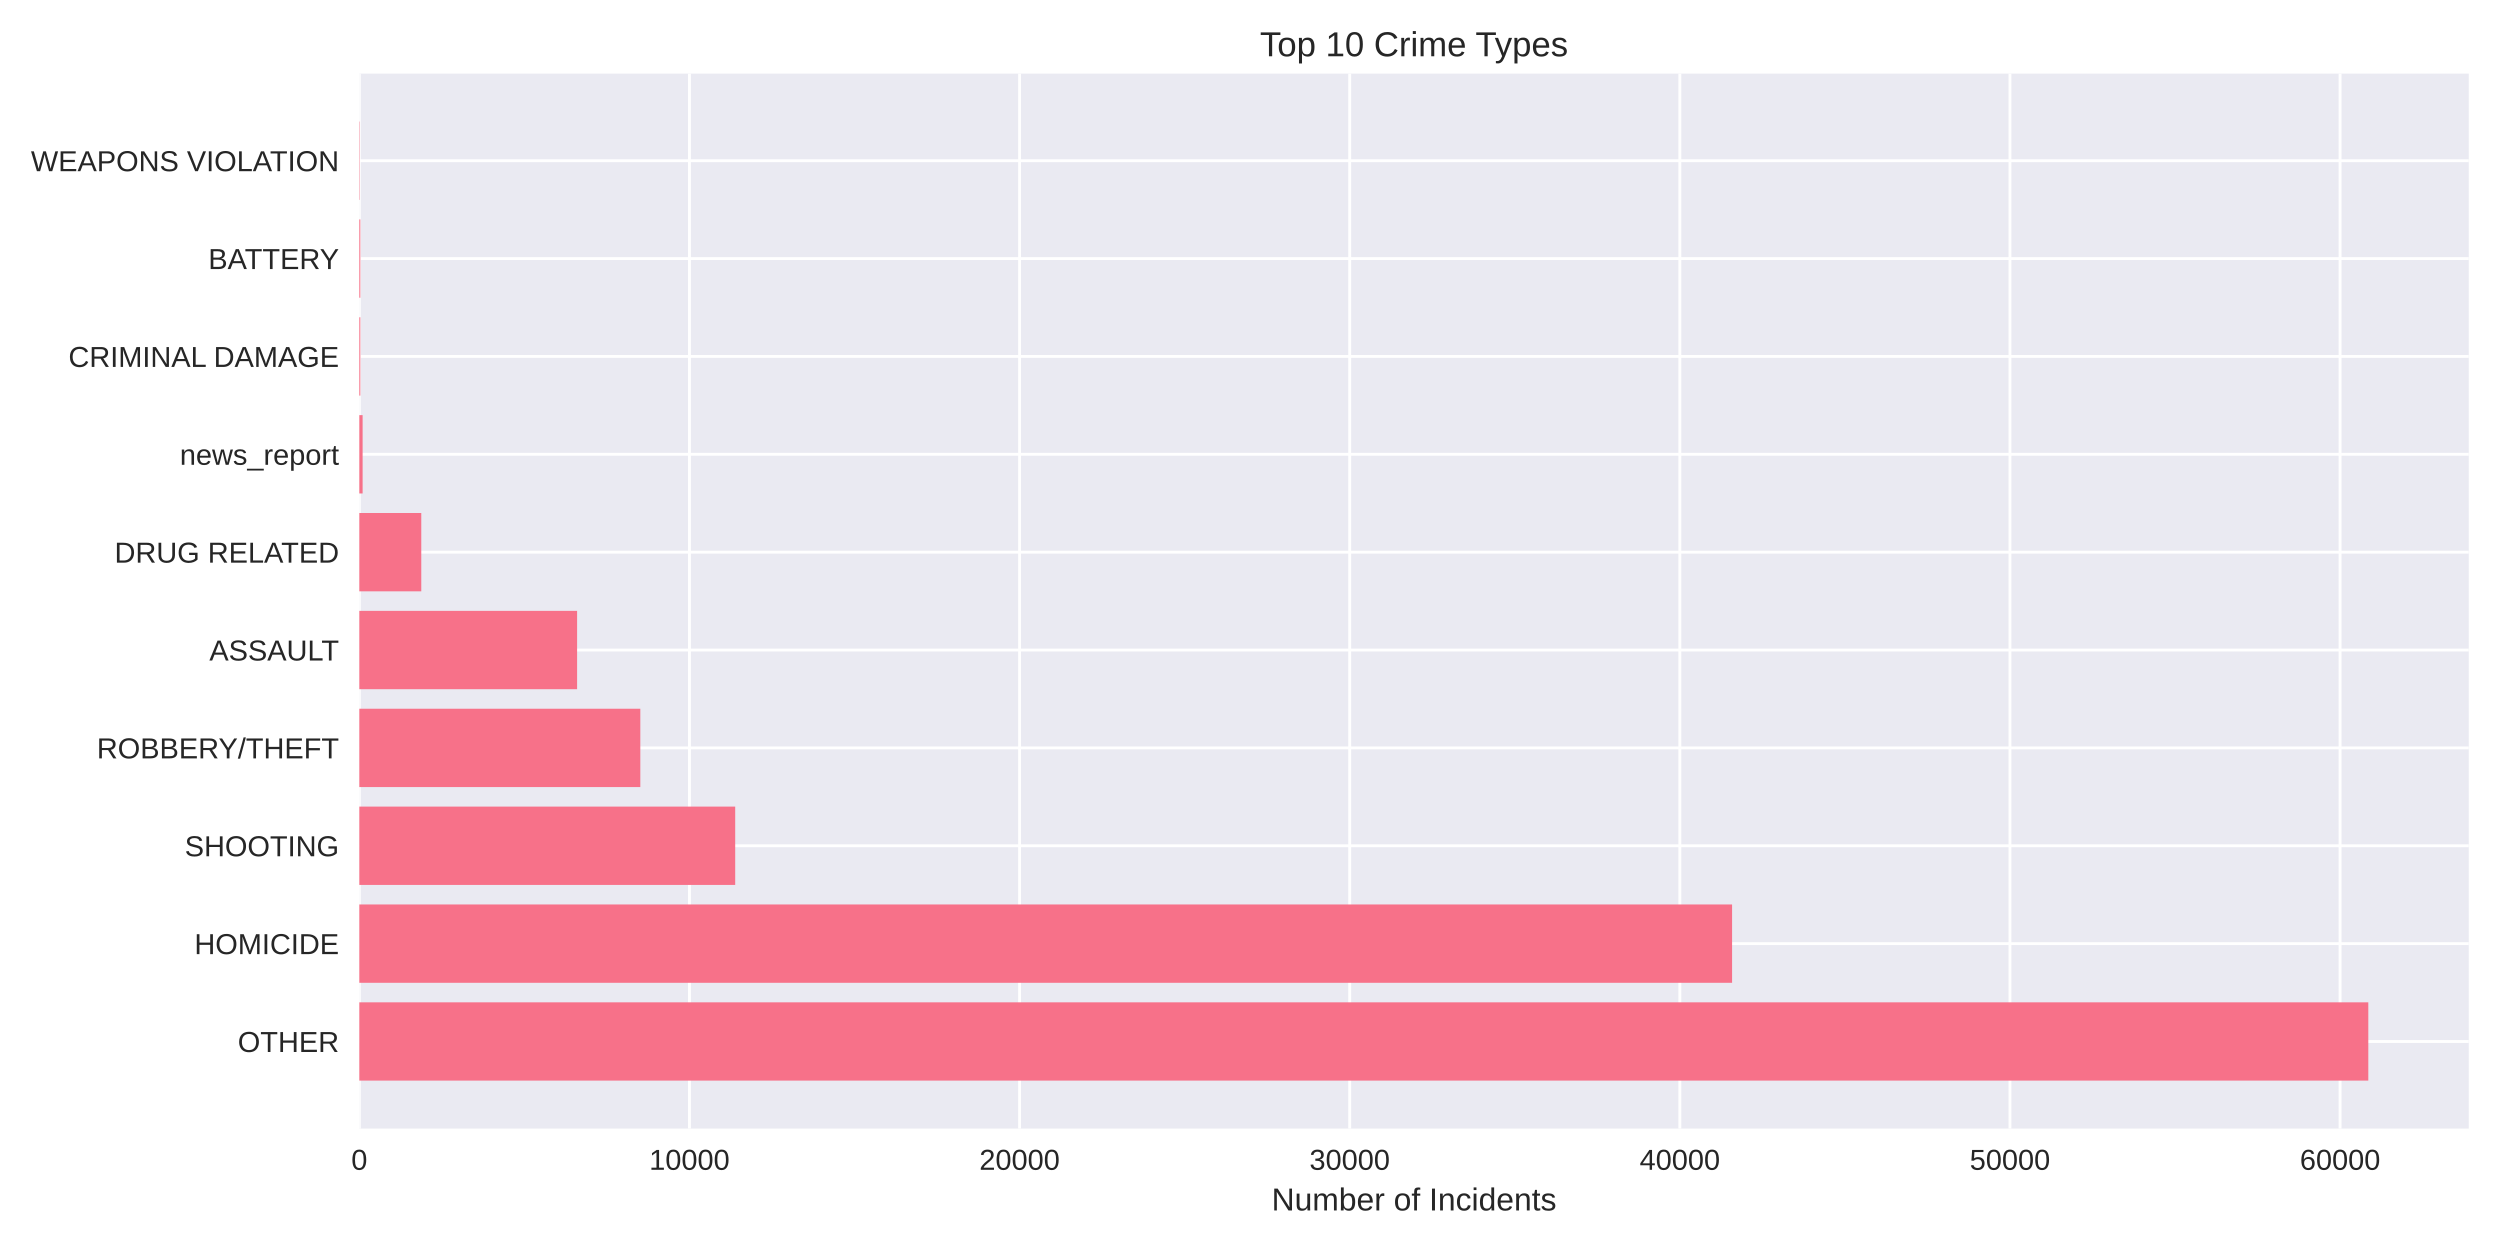
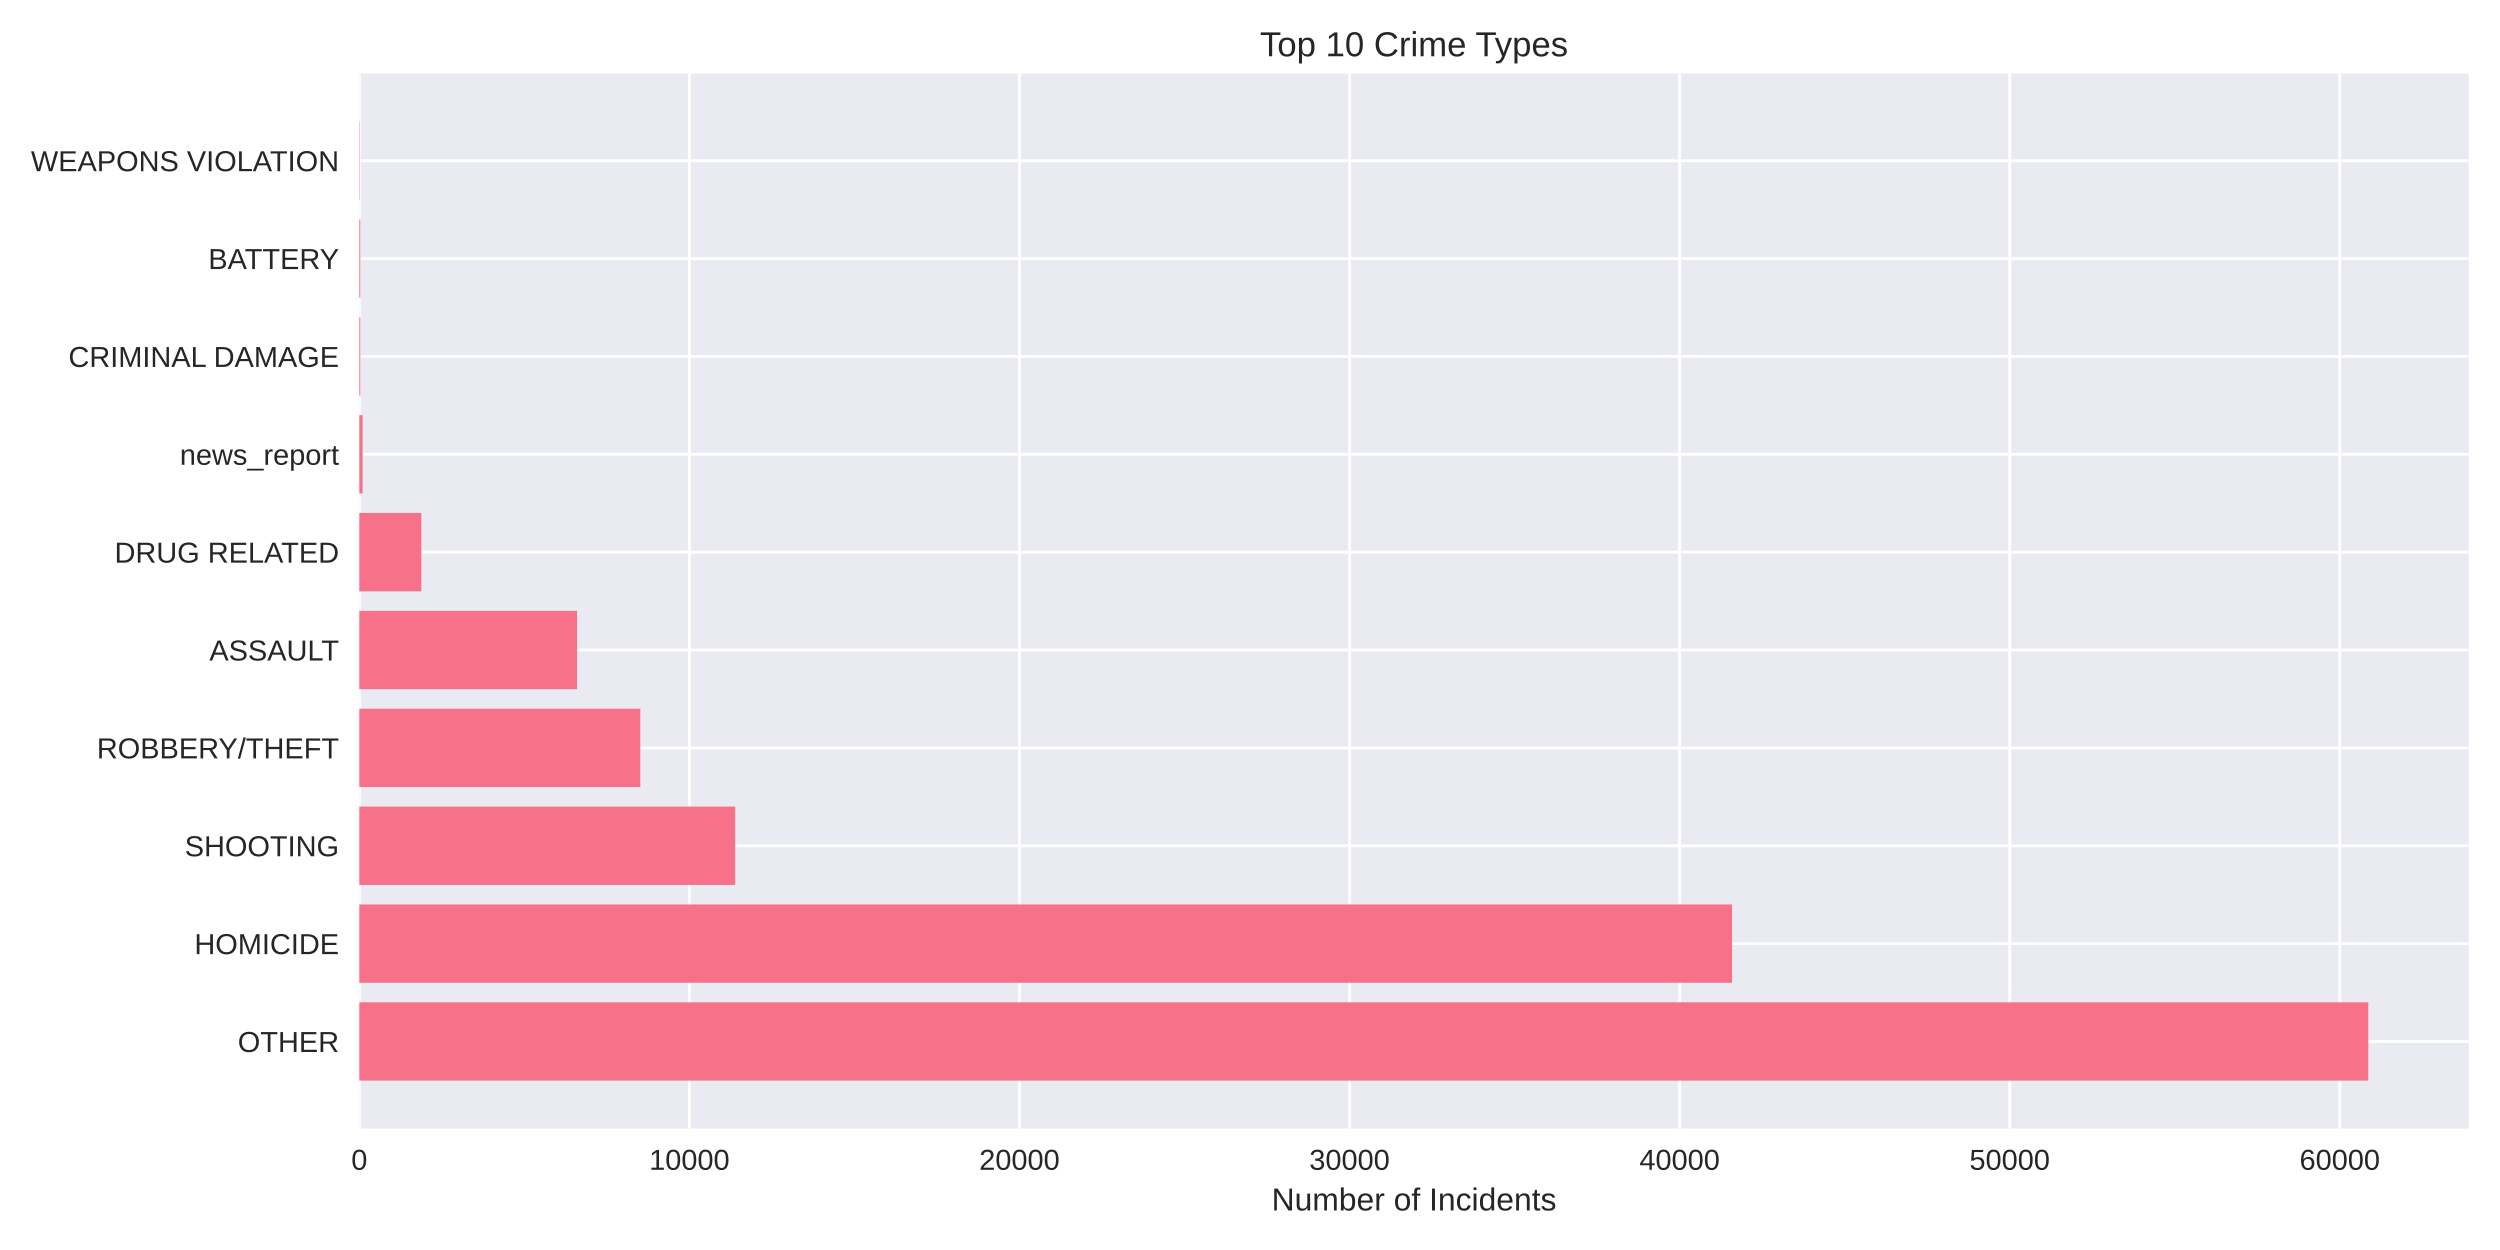
<svg xmlns="http://www.w3.org/2000/svg" width="864pt" height="432pt" viewBox="0 0 864 432" version="1.1">
  <defs>
    <style type="text/css">*{stroke-linejoin: round; stroke-linecap: butt}</style>
  </defs>
  <g id="figure_1">
    <g id="patch_1">
      <path d="M 0 432  L 864 432  L 864 0  L 0 0  z " style="fill: #ffffff" />
    </g>
    <g id="axes_1">
      <g id="patch_2">
        <path d="M 124.18 390.04  L 853.2 390.04  L 853.2 25.44  L 124.18 25.44  z " style="fill: #eaeaf2" />
      </g>
      <g id="matplotlib.axis_1">
        <g id="xtick_1">
          <g id="line2d_1">
-             <path d="M 124.18 390.04  L 124.18 25.44  " clip-path="url(#p3815c0c87f)" style="fill: none; stroke: #ffffff; stroke-linecap: round" />
+             <path d="M 124.18 390.04  L 124.18 25.44  " clip-path="url(#p44faca1577)" style="fill: none; stroke: #ffffff; stroke-linecap: round" />
          </g>
          <g id="line2d_2" />
          <g id="text_1">
            <text style="fill: #262626; font: 10px 'Arial', 'Liberation Sans', 'DejaVu Sans', 'Bitstream Vera Sans', sans-serif; text-anchor: middle" x="124.18" y="404.287" transform="rotate(-0 124.18 404.2869)">0</text>
          </g>
        </g>
        <g id="xtick_2">
          <g id="line2d_3">
-             <path d="M 238.272 390.04  L 238.272 25.44  " clip-path="url(#p3815c0c87f)" style="fill: none; stroke: #ffffff; stroke-linecap: round" />
+             <path d="M 238.253 390.04  L 238.253 25.44  " clip-path="url(#p44faca1577)" style="fill: none; stroke: #ffffff; stroke-linecap: round" />
          </g>
          <g id="line2d_4" />
          <g id="text_2">
-             <text style="fill: #262626; font: 10px 'Arial', 'Liberation Sans', 'DejaVu Sans', 'Bitstream Vera Sans', sans-serif; text-anchor: middle" x="238.272" y="404.287" transform="rotate(-0 238.2717 404.2869)">10000</text>
+             <text style="fill: #262626; font: 10px 'Arial', 'Liberation Sans', 'DejaVu Sans', 'Bitstream Vera Sans', sans-serif; text-anchor: middle" x="238.253" y="404.287" transform="rotate(-0 238.2529 404.2869)">10000</text>
          </g>
        </g>
        <g id="xtick_3">
          <g id="line2d_5">
-             <path d="M 352.363 390.04  L 352.363 25.44  " clip-path="url(#p3815c0c87f)" style="fill: none; stroke: #ffffff; stroke-linecap: round" />
+             <path d="M 352.326 390.04  L 352.326 25.44  " clip-path="url(#p44faca1577)" style="fill: none; stroke: #ffffff; stroke-linecap: round" />
          </g>
          <g id="line2d_6" />
          <g id="text_3">
-             <text style="fill: #262626; font: 10px 'Arial', 'Liberation Sans', 'DejaVu Sans', 'Bitstream Vera Sans', sans-serif; text-anchor: middle" x="352.363" y="404.287" transform="rotate(-0 352.3633 404.2869)">20000</text>
+             <text style="fill: #262626; font: 10px 'Arial', 'Liberation Sans', 'DejaVu Sans', 'Bitstream Vera Sans', sans-serif; text-anchor: middle" x="352.326" y="404.287" transform="rotate(-0 352.3258 404.2869)">20000</text>
          </g>
        </g>
        <g id="xtick_4">
          <g id="line2d_7">
-             <path d="M 466.455 390.04  L 466.455 25.44  " clip-path="url(#p3815c0c87f)" style="fill: none; stroke: #ffffff; stroke-linecap: round" />
+             <path d="M 466.399 390.04  L 466.399 25.44  " clip-path="url(#p44faca1577)" style="fill: none; stroke: #ffffff; stroke-linecap: round" />
          </g>
          <g id="line2d_8" />
          <g id="text_4">
-             <text style="fill: #262626; font: 10px 'Arial', 'Liberation Sans', 'DejaVu Sans', 'Bitstream Vera Sans', sans-serif; text-anchor: middle" x="466.455" y="404.287" transform="rotate(-0 466.455 404.2869)">30000</text>
+             <text style="fill: #262626; font: 10px 'Arial', 'Liberation Sans', 'DejaVu Sans', 'Bitstream Vera Sans', sans-serif; text-anchor: middle" x="466.399" y="404.287" transform="rotate(-0 466.3987 404.2869)">30000</text>
          </g>
        </g>
        <g id="xtick_5">
          <g id="line2d_9">
-             <path d="M 580.547 390.04  L 580.547 25.44  " clip-path="url(#p3815c0c87f)" style="fill: none; stroke: #ffffff; stroke-linecap: round" />
+             <path d="M 580.472 390.04  L 580.472 25.44  " clip-path="url(#p44faca1577)" style="fill: none; stroke: #ffffff; stroke-linecap: round" />
          </g>
          <g id="line2d_10" />
          <g id="text_5">
-             <text style="fill: #262626; font: 10px 'Arial', 'Liberation Sans', 'DejaVu Sans', 'Bitstream Vera Sans', sans-serif; text-anchor: middle" x="580.547" y="404.287" transform="rotate(-0 580.5466 404.2869)">40000</text>
+             <text style="fill: #262626; font: 10px 'Arial', 'Liberation Sans', 'DejaVu Sans', 'Bitstream Vera Sans', sans-serif; text-anchor: middle" x="580.472" y="404.287" transform="rotate(-0 580.4716 404.2869)">40000</text>
          </g>
        </g>
        <g id="xtick_6">
          <g id="line2d_11">
-             <path d="M 694.638 390.04  L 694.638 25.44  " clip-path="url(#p3815c0c87f)" style="fill: none; stroke: #ffffff; stroke-linecap: round" />
+             <path d="M 694.545 390.04  L 694.545 25.44  " clip-path="url(#p44faca1577)" style="fill: none; stroke: #ffffff; stroke-linecap: round" />
          </g>
          <g id="line2d_12" />
          <g id="text_6">
-             <text style="fill: #262626; font: 10px 'Arial', 'Liberation Sans', 'DejaVu Sans', 'Bitstream Vera Sans', sans-serif; text-anchor: middle" x="694.638" y="404.287" transform="rotate(-0 694.6383 404.2869)">50000</text>
+             <text style="fill: #262626; font: 10px 'Arial', 'Liberation Sans', 'DejaVu Sans', 'Bitstream Vera Sans', sans-serif; text-anchor: middle" x="694.545" y="404.287" transform="rotate(-0 694.5445 404.2869)">50000</text>
          </g>
        </g>
        <g id="xtick_7">
          <g id="line2d_13">
-             <path d="M 808.73 390.04  L 808.73 25.44  " clip-path="url(#p3815c0c87f)" style="fill: none; stroke: #ffffff; stroke-linecap: round" />
+             <path d="M 808.617 390.04  L 808.617 25.44  " clip-path="url(#p44faca1577)" style="fill: none; stroke: #ffffff; stroke-linecap: round" />
          </g>
          <g id="line2d_14" />
          <g id="text_7">
-             <text style="fill: #262626; font: 10px 'Arial', 'Liberation Sans', 'DejaVu Sans', 'Bitstream Vera Sans', sans-serif; text-anchor: middle" x="808.73" y="404.287" transform="rotate(-0 808.7299 404.2869)">60000</text>
+             <text style="fill: #262626; font: 10px 'Arial', 'Liberation Sans', 'DejaVu Sans', 'Bitstream Vera Sans', sans-serif; text-anchor: middle" x="808.617" y="404.287" transform="rotate(-0 808.6175 404.2869)">60000</text>
          </g>
        </g>
        <g id="text_8">
          <text style="fill: #262626; font: 11px 'Arial', 'Liberation Sans', 'DejaVu Sans', 'Bitstream Vera Sans', sans-serif; text-anchor: middle" x="488.69" y="418.333" transform="rotate(-0 488.69 418.3334)">Number of Incidents</text>
        </g>
      </g>
      <g id="matplotlib.axis_2">
        <g id="ytick_1">
          <g id="line2d_15">
-             <path d="M 124.18 359.939  L 853.2 359.939  " clip-path="url(#p3815c0c87f)" style="fill: none; stroke: #ffffff; stroke-linecap: round" />
+             <path d="M 124.18 359.939  L 853.2 359.939  " clip-path="url(#p44faca1577)" style="fill: none; stroke: #ffffff; stroke-linecap: round" />
          </g>
          <g id="line2d_16" />
          <g id="text_9">
            <text style="fill: #262626; font: 10px 'Arial', 'Liberation Sans', 'DejaVu Sans', 'Bitstream Vera Sans', sans-serif; text-anchor: end" x="117.18" y="363.562" transform="rotate(-0 117.18 363.562)">OTHER</text>
          </g>
        </g>
        <g id="ytick_2">
          <g id="line2d_17">
-             <path d="M 124.18 326.117  L 853.2 326.117  " clip-path="url(#p3815c0c87f)" style="fill: none; stroke: #ffffff; stroke-linecap: round" />
+             <path d="M 124.18 326.117  L 853.2 326.117  " clip-path="url(#p44faca1577)" style="fill: none; stroke: #ffffff; stroke-linecap: round" />
          </g>
          <g id="line2d_18" />
          <g id="text_10">
            <text style="fill: #262626; font: 10px 'Arial', 'Liberation Sans', 'DejaVu Sans', 'Bitstream Vera Sans', sans-serif; text-anchor: end" x="117.18" y="329.74" transform="rotate(-0 117.18 329.7401)">HOMICIDE</text>
          </g>
        </g>
        <g id="ytick_3">
          <g id="line2d_19">
-             <path d="M 124.18 292.295  L 853.2 292.295  " clip-path="url(#p3815c0c87f)" style="fill: none; stroke: #ffffff; stroke-linecap: round" />
+             <path d="M 124.18 292.295  L 853.2 292.295  " clip-path="url(#p44faca1577)" style="fill: none; stroke: #ffffff; stroke-linecap: round" />
          </g>
          <g id="line2d_20" />
          <g id="text_11">
            <text style="fill: #262626; font: 10px 'Arial', 'Liberation Sans', 'DejaVu Sans', 'Bitstream Vera Sans', sans-serif; text-anchor: end" x="117.18" y="295.918" transform="rotate(-0 117.18 295.9182)">SHOOTING</text>
          </g>
        </g>
        <g id="ytick_4">
          <g id="line2d_21">
-             <path d="M 124.18 258.473  L 853.2 258.473  " clip-path="url(#p3815c0c87f)" style="fill: none; stroke: #ffffff; stroke-linecap: round" />
+             <path d="M 124.18 258.473  L 853.2 258.473  " clip-path="url(#p44faca1577)" style="fill: none; stroke: #ffffff; stroke-linecap: round" />
          </g>
          <g id="line2d_22" />
          <g id="text_12">
            <text style="fill: #262626; font: 10px 'Arial', 'Liberation Sans', 'DejaVu Sans', 'Bitstream Vera Sans', sans-serif; text-anchor: end" x="117.18" y="262.096" transform="rotate(-0 117.18 262.0963)">ROBBERY/THEFT</text>
          </g>
        </g>
        <g id="ytick_5">
          <g id="line2d_23">
-             <path d="M 124.18 224.651  L 853.2 224.651  " clip-path="url(#p3815c0c87f)" style="fill: none; stroke: #ffffff; stroke-linecap: round" />
+             <path d="M 124.18 224.651  L 853.2 224.651  " clip-path="url(#p44faca1577)" style="fill: none; stroke: #ffffff; stroke-linecap: round" />
          </g>
          <g id="line2d_24" />
          <g id="text_13">
            <text style="fill: #262626; font: 10px 'Arial', 'Liberation Sans', 'DejaVu Sans', 'Bitstream Vera Sans', sans-serif; text-anchor: end" x="117.18" y="228.274" transform="rotate(-0 117.18 228.2744)">ASSAULT</text>
          </g>
        </g>
        <g id="ytick_6">
          <g id="line2d_25">
-             <path d="M 124.18 190.829  L 853.2 190.829  " clip-path="url(#p3815c0c87f)" style="fill: none; stroke: #ffffff; stroke-linecap: round" />
+             <path d="M 124.18 190.829  L 853.2 190.829  " clip-path="url(#p44faca1577)" style="fill: none; stroke: #ffffff; stroke-linecap: round" />
          </g>
          <g id="line2d_26" />
          <g id="text_14">
            <text style="fill: #262626; font: 10px 'Arial', 'Liberation Sans', 'DejaVu Sans', 'Bitstream Vera Sans', sans-serif; text-anchor: end" x="117.18" y="194.452" transform="rotate(-0 117.18 194.4525)">DRUG RELATED</text>
          </g>
        </g>
        <g id="ytick_7">
          <g id="line2d_27">
-             <path d="M 124.18 157.007  L 853.2 157.007  " clip-path="url(#p3815c0c87f)" style="fill: none; stroke: #ffffff; stroke-linecap: round" />
+             <path d="M 124.18 157.007  L 853.2 157.007  " clip-path="url(#p44faca1577)" style="fill: none; stroke: #ffffff; stroke-linecap: round" />
          </g>
          <g id="line2d_28" />
          <g id="text_15">
            <text style="fill: #262626; font: 10px 'Arial', 'Liberation Sans', 'DejaVu Sans', 'Bitstream Vera Sans', sans-serif; text-anchor: end" x="117.18" y="160.631" transform="rotate(-0 117.18 160.6306)">news_report</text>
          </g>
        </g>
        <g id="ytick_8">
          <g id="line2d_29">
-             <path d="M 124.18 123.185  L 853.2 123.185  " clip-path="url(#p3815c0c87f)" style="fill: none; stroke: #ffffff; stroke-linecap: round" />
+             <path d="M 124.18 123.185  L 853.2 123.185  " clip-path="url(#p44faca1577)" style="fill: none; stroke: #ffffff; stroke-linecap: round" />
          </g>
          <g id="line2d_30" />
          <g id="text_16">
            <text style="fill: #262626; font: 10px 'Arial', 'Liberation Sans', 'DejaVu Sans', 'Bitstream Vera Sans', sans-serif; text-anchor: end" x="117.18" y="126.809" transform="rotate(-0 117.18 126.8087)">CRIMINAL DAMAGE</text>
          </g>
        </g>
        <g id="ytick_9">
          <g id="line2d_31">
-             <path d="M 124.18 89.363  L 853.2 89.363  " clip-path="url(#p3815c0c87f)" style="fill: none; stroke: #ffffff; stroke-linecap: round" />
+             <path d="M 124.18 89.363  L 853.2 89.363  " clip-path="url(#p44faca1577)" style="fill: none; stroke: #ffffff; stroke-linecap: round" />
          </g>
          <g id="line2d_32" />
          <g id="text_17">
            <text style="fill: #262626; font: 10px 'Arial', 'Liberation Sans', 'DejaVu Sans', 'Bitstream Vera Sans', sans-serif; text-anchor: end" x="117.18" y="92.987" transform="rotate(-0 117.18 92.98681)">BATTERY</text>
          </g>
        </g>
        <g id="ytick_10">
          <g id="line2d_33">
-             <path d="M 124.18 55.541  L 853.2 55.541  " clip-path="url(#p3815c0c87f)" style="fill: none; stroke: #ffffff; stroke-linecap: round" />
+             <path d="M 124.18 55.541  L 853.2 55.541  " clip-path="url(#p44faca1577)" style="fill: none; stroke: #ffffff; stroke-linecap: round" />
          </g>
          <g id="line2d_34" />
          <g id="text_18">
            <text style="fill: #262626; font: 10px 'Arial', 'Liberation Sans', 'DejaVu Sans', 'Bitstream Vera Sans', sans-serif; text-anchor: end" x="117.18" y="59.165" transform="rotate(-0 117.18 59.16492)">WEAPONS VIOLATION</text>
          </g>
        </g>
      </g>
      <g id="patch_3">
-         <path d="M 124.18 373.467  L 818.485 373.467  L 818.485 346.41  L 124.18 346.41  z " clip-path="url(#p3815c0c87f)" style="fill: #f77189" />
+         <path d="M 124.18 373.467  L 818.485 373.467  L 818.485 346.41  L 124.18 346.41  z " clip-path="url(#p44faca1577)" style="fill: #f77189" />
      </g>
      <g id="patch_4">
-         <path d="M 124.18 339.645  L 598.607 339.645  L 598.607 312.588  L 124.18 312.588  z " clip-path="url(#p3815c0c87f)" style="fill: #f77189" />
+         <path d="M 124.18 339.645  L 598.609 339.645  L 598.609 312.588  L 124.18 312.588  z " clip-path="url(#p44faca1577)" style="fill: #f77189" />
      </g>
      <g id="patch_5">
-         <path d="M 124.18 305.823  L 254.085 305.823  L 254.085 278.766  L 124.18 278.766  z " clip-path="url(#p3815c0c87f)" style="fill: #f77189" />
+         <path d="M 124.18 305.823  L 254.086 305.823  L 254.086 278.766  L 124.18 278.766  z " clip-path="url(#p44faca1577)" style="fill: #f77189" />
      </g>
      <g id="patch_6">
-         <path d="M 124.18 272.002  L 221.295 272.002  L 221.295 244.944  L 124.18 244.944  z " clip-path="url(#p3815c0c87f)" style="fill: #f77189" />
+         <path d="M 124.18 272.002  L 221.29 272.002  L 221.29 244.944  L 124.18 244.944  z " clip-path="url(#p44faca1577)" style="fill: #f77189" />
      </g>
      <g id="patch_7">
-         <path d="M 124.18 238.18  L 199.446 238.18  L 199.446 211.122  L 124.18 211.122  z " clip-path="url(#p3815c0c87f)" style="fill: #f77189" />
+         <path d="M 124.18 238.18  L 199.445 238.18  L 199.445 211.122  L 124.18 211.122  z " clip-path="url(#p44faca1577)" style="fill: #f77189" />
      </g>
      <g id="patch_8">
-         <path d="M 124.18 204.358  L 145.595 204.358  L 145.595 177.3  L 124.18 177.3  z " clip-path="url(#p3815c0c87f)" style="fill: #f77189" />
+         <path d="M 124.18 204.358  L 145.603 204.358  L 145.603 177.3  L 124.18 177.3  z " clip-path="url(#p44faca1577)" style="fill: #f77189" />
      </g>
      <g id="patch_9">
-         <path d="M 124.18 170.536  L 125.321 170.536  L 125.321 143.478  L 124.18 143.478  z " clip-path="url(#p3815c0c87f)" style="fill: #f77189" />
+         <path d="M 124.18 170.536  L 125.321 170.536  L 125.321 143.478  L 124.18 143.478  z " clip-path="url(#p44faca1577)" style="fill: #f77189" />
      </g>
      <g id="patch_10">
-         <path d="M 124.18 136.714  L 124.534 136.714  L 124.534 109.657  L 124.18 109.657  z " clip-path="url(#p3815c0c87f)" style="fill: #f77189" />
+         <path d="M 124.18 136.714  L 124.534 136.714  L 124.534 109.657  L 124.18 109.657  z " clip-path="url(#p44faca1577)" style="fill: #f77189" />
      </g>
      <g id="patch_11">
-         <path d="M 124.18 102.892  L 124.534 102.892  L 124.534 75.835  L 124.18 75.835  z " clip-path="url(#p3815c0c87f)" style="fill: #f77189" />
+         <path d="M 124.18 102.892  L 124.534 102.892  L 124.534 75.835  L 124.18 75.835  z " clip-path="url(#p44faca1577)" style="fill: #f77189" />
      </g>
      <g id="patch_12">
-         <path d="M 124.18 69.07  L 124.306 69.07  L 124.306 42.013  L 124.18 42.013  z " clip-path="url(#p3815c0c87f)" style="fill: #f77189" />
+         <path d="M 124.18 69.07  L 124.305 69.07  L 124.305 42.013  L 124.18 42.013  z " clip-path="url(#p44faca1577)" style="fill: #f77189" />
      </g>
      <g id="patch_13">
        <path d="M 124.18 390.04  L 124.18 25.44  " style="fill: none" />
      </g>
      <g id="patch_14">
        <path d="M 853.2 390.04  L 853.2 25.44  " style="fill: none" />
      </g>
      <g id="patch_15">
        <path d="M 124.18 390.04  L 853.2 390.04  " style="fill: none" />
      </g>
      <g id="patch_16">
        <path d="M 124.18 25.44  L 853.2 25.44  " style="fill: none" />
      </g>
      <g id="text_19">
        <text style="fill: #262626; font: 12px 'Arial', 'Liberation Sans', 'DejaVu Sans', 'Bitstream Vera Sans', sans-serif; text-anchor: middle" x="488.69" y="19.44" transform="rotate(-0 488.69 19.44)">Top 10 Crime Types</text>
      </g>
    </g>
  </g>
  <defs>
-     <clipPath id="p3815c0c87f">
+     <clipPath id="p44faca1577">
      <rect x="124.18" y="25.44" width="729.02" height="364.6" />
    </clipPath>
  </defs>
</svg>
